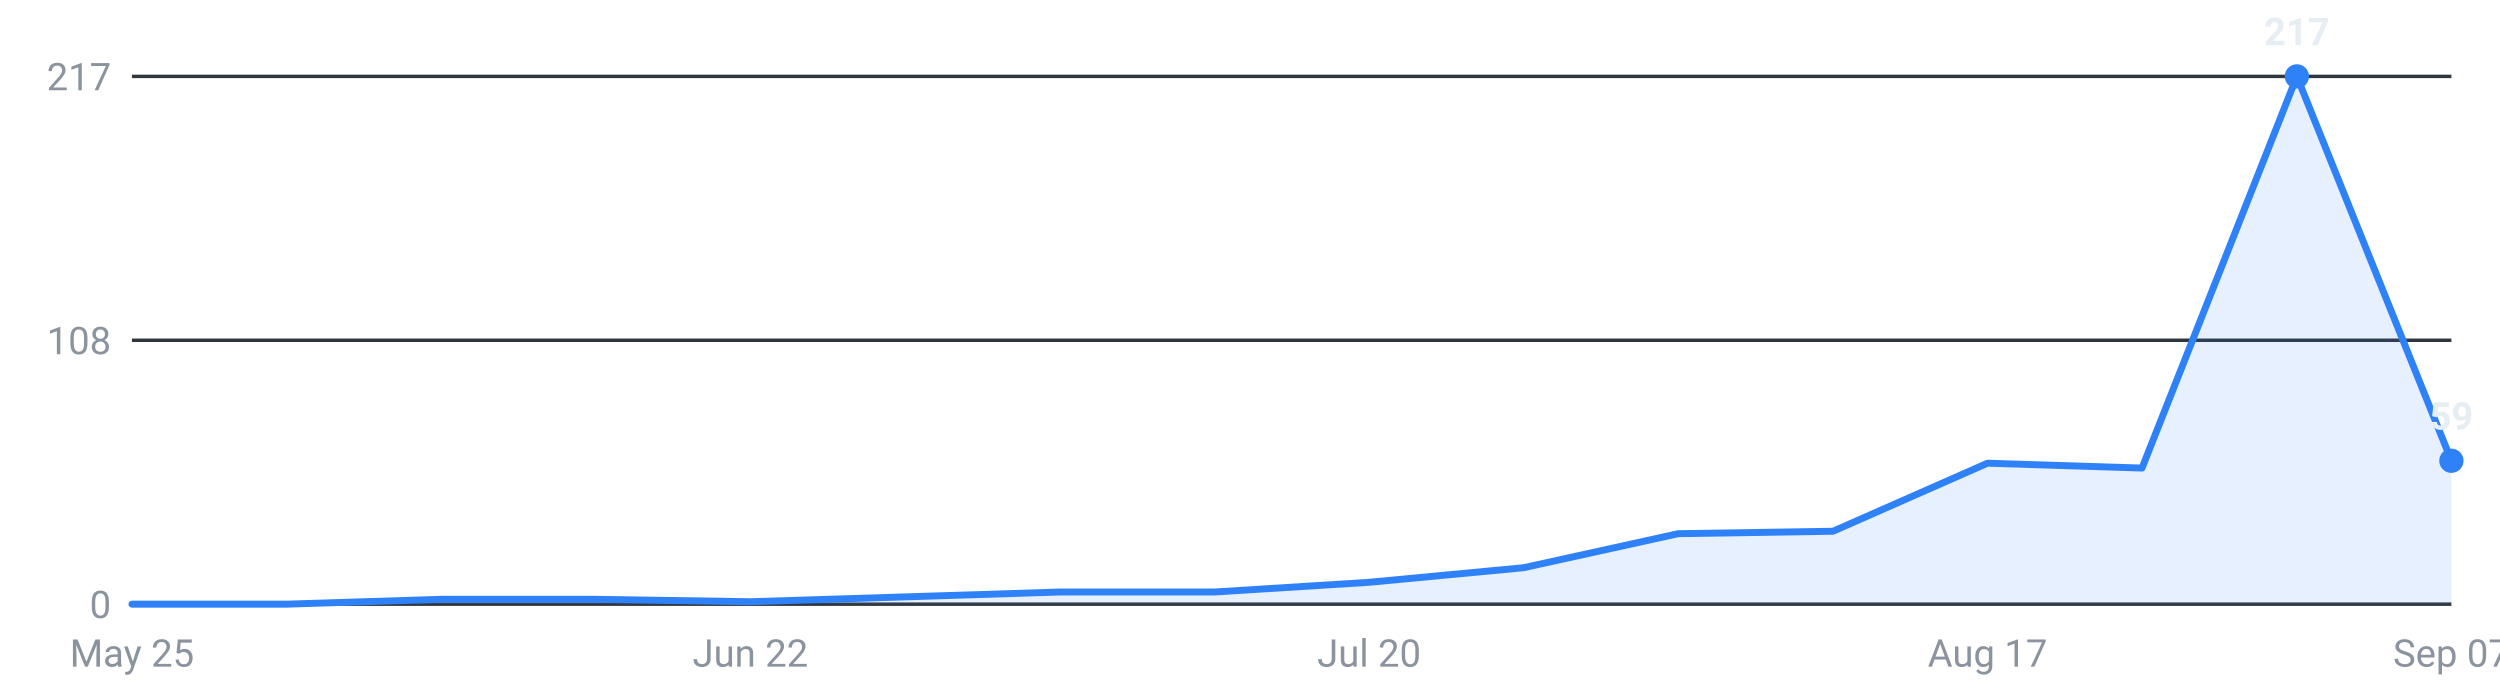
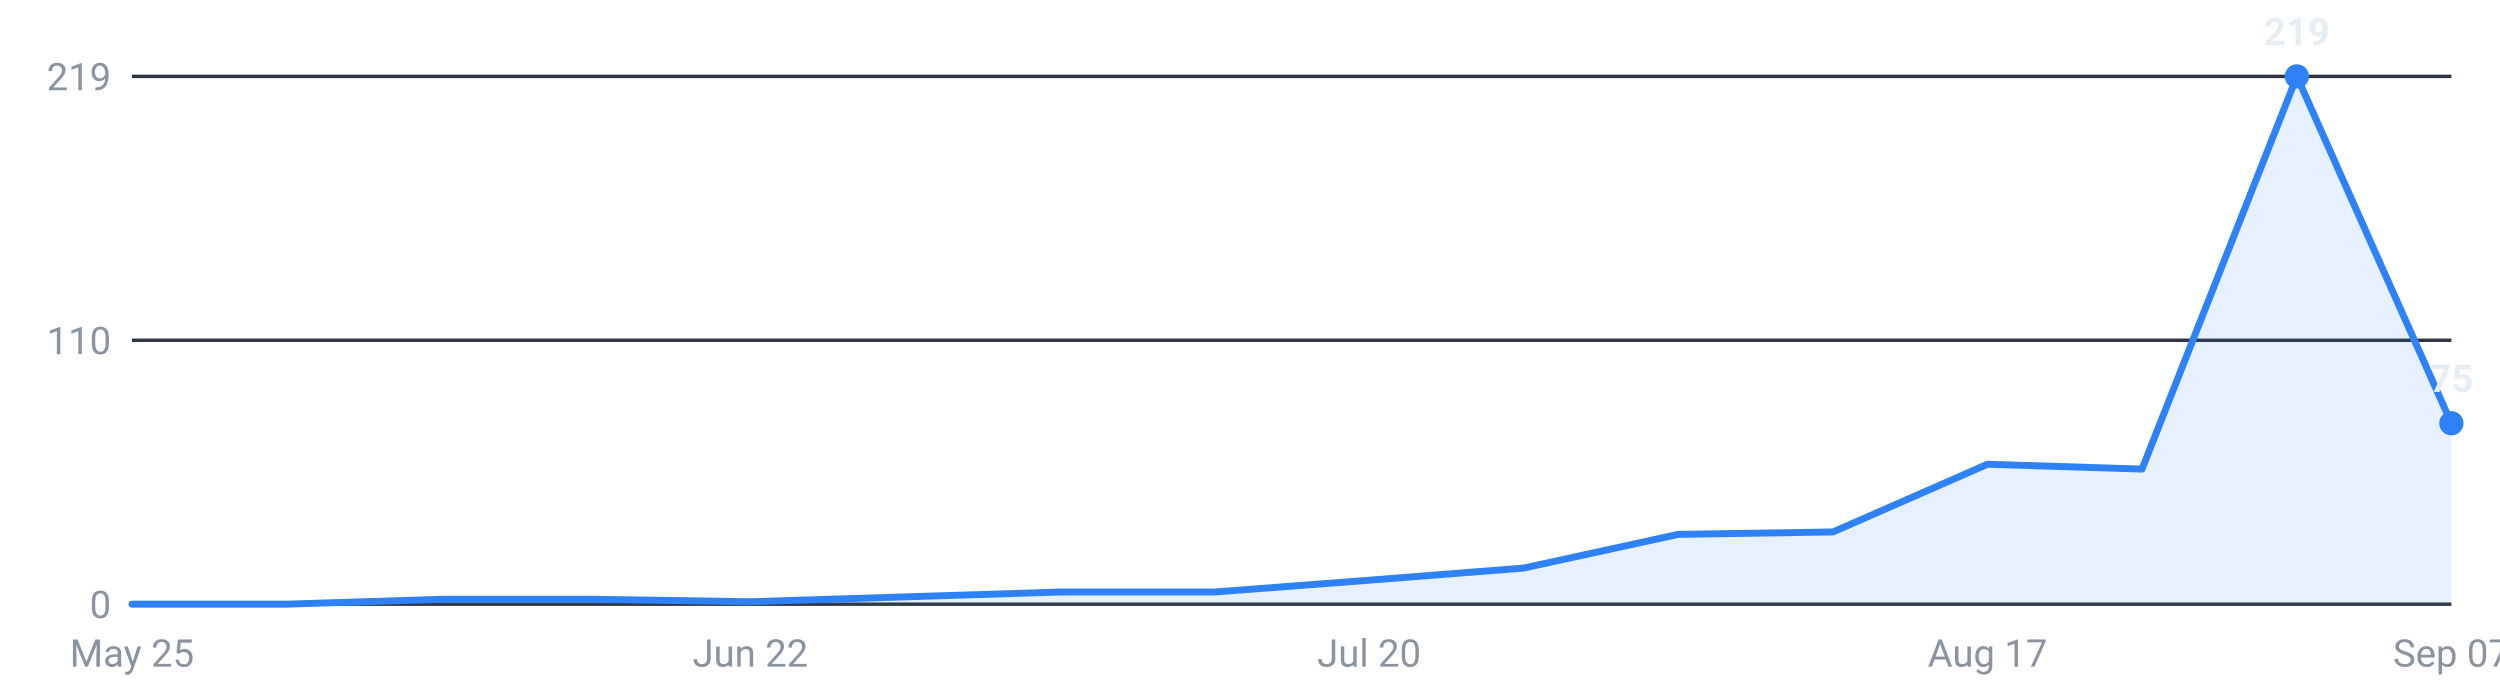
<svg xmlns="http://www.w3.org/2000/svg" viewBox="0 0 720 200" width="720" height="200" role="img" aria-label="Internships posted per week, last 16 weeks">
  <g font-family="-apple-system,Segoe UI,Roboto,sans-serif" font-size="11">
    <line x1="38" y1="174.0" x2="706" y2="174.0" stroke="#30363d" stroke-width="1" />
    <text x="32" y="178.0" text-anchor="end" fill="#8b949e">0</text>
    <line x1="38" y1="98.0" x2="706" y2="98.0" stroke="#30363d" stroke-width="1" />
-     <text x="32" y="102.0" text-anchor="end" fill="#8b949e">108</text>
+     <text x="32" y="102.0" text-anchor="end" fill="#8b949e">110</text>
    <line x1="38" y1="22.0" x2="706" y2="22.0" stroke="#30363d" stroke-width="1" />
-     <text x="32" y="26.0" text-anchor="end" fill="#8b949e">217</text>
-     <path d="M38.0,174 L38.0,174.0 L82.5,174.0 L127.1,172.6 L171.6,172.6 L216.1,173.3 L260.7,171.9 L305.2,170.5 L349.7,170.5 L394.3,167.7 L438.8,163.5 L483.3,153.7 L527.9,153.0 L572.4,133.4 L616.9,134.8 L661.5,22.0 L706.0,132.7 L706.0,174 Z" fill="#2f81f7" fill-opacity="0.12" />
-     <polyline points="38.0,174.0 82.5,174.0 127.1,172.6 171.6,172.6 216.1,173.3 260.7,171.9 305.2,170.5 349.7,170.5 394.3,167.7 438.8,163.5 483.3,153.7 527.9,153.0 572.4,133.4 616.9,134.8 661.5,22.0 706.0,132.7" fill="none" stroke="#2f81f7" stroke-width="2" stroke-linejoin="round" stroke-linecap="round" />
+     <text x="32" y="26.0" text-anchor="end" fill="#8b949e">219</text>
+     <path d="M38.0,174 L38.0,174.0 L82.5,174.0 L127.1,172.6 L171.6,172.6 L216.1,173.3 L260.7,171.9 L305.2,170.5 L349.7,170.5 L394.3,167.1 L438.8,163.6 L483.3,153.9 L527.9,153.2 L572.4,133.7 L616.9,135.1 L661.5,22.0 L706.0,121.9 L706.0,174 Z" fill="#2f81f7" fill-opacity="0.12" />
+     <polyline points="38.0,174.0 82.5,174.0 127.1,172.6 171.6,172.6 216.1,173.3 260.7,171.9 305.2,170.5 349.7,170.5 394.3,167.1 438.8,163.6 483.3,153.9 527.9,153.2 572.4,133.7 616.9,135.1 661.5,22.0 706.0,121.9" fill="none" stroke="#2f81f7" stroke-width="2" stroke-linejoin="round" stroke-linecap="round" />
    <circle cx="661.5" cy="22.0" r="3.5" fill="#2f81f7" />
-     <text x="661.5" y="13.0" text-anchor="middle" fill="#e6edf3" font-weight="600">217</text>
-     <circle cx="706.0" cy="132.7" r="3.5" fill="#2f81f7" />
-     <text x="706.0" y="123.7" text-anchor="middle" fill="#e6edf3" font-weight="600">59</text>
+     <text x="661.5" y="13.0" text-anchor="middle" fill="#e6edf3" font-weight="600">219</text>
+     <circle cx="706.0" cy="121.9" r="3.5" fill="#2f81f7" />
+     <text x="706.0" y="112.9" text-anchor="middle" fill="#e6edf3" font-weight="600">75</text>
    <text x="38.0" y="192" text-anchor="middle" fill="#8b949e">May 25</text>
    <text x="216.1" y="192" text-anchor="middle" fill="#8b949e">Jun 22</text>
    <text x="394.3" y="192" text-anchor="middle" fill="#8b949e">Jul 20</text>
    <text x="572.4" y="192" text-anchor="middle" fill="#8b949e">Aug 17</text>
    <text x="706.0" y="192" text-anchor="middle" fill="#8b949e">Sep 07</text>
  </g>
</svg>
